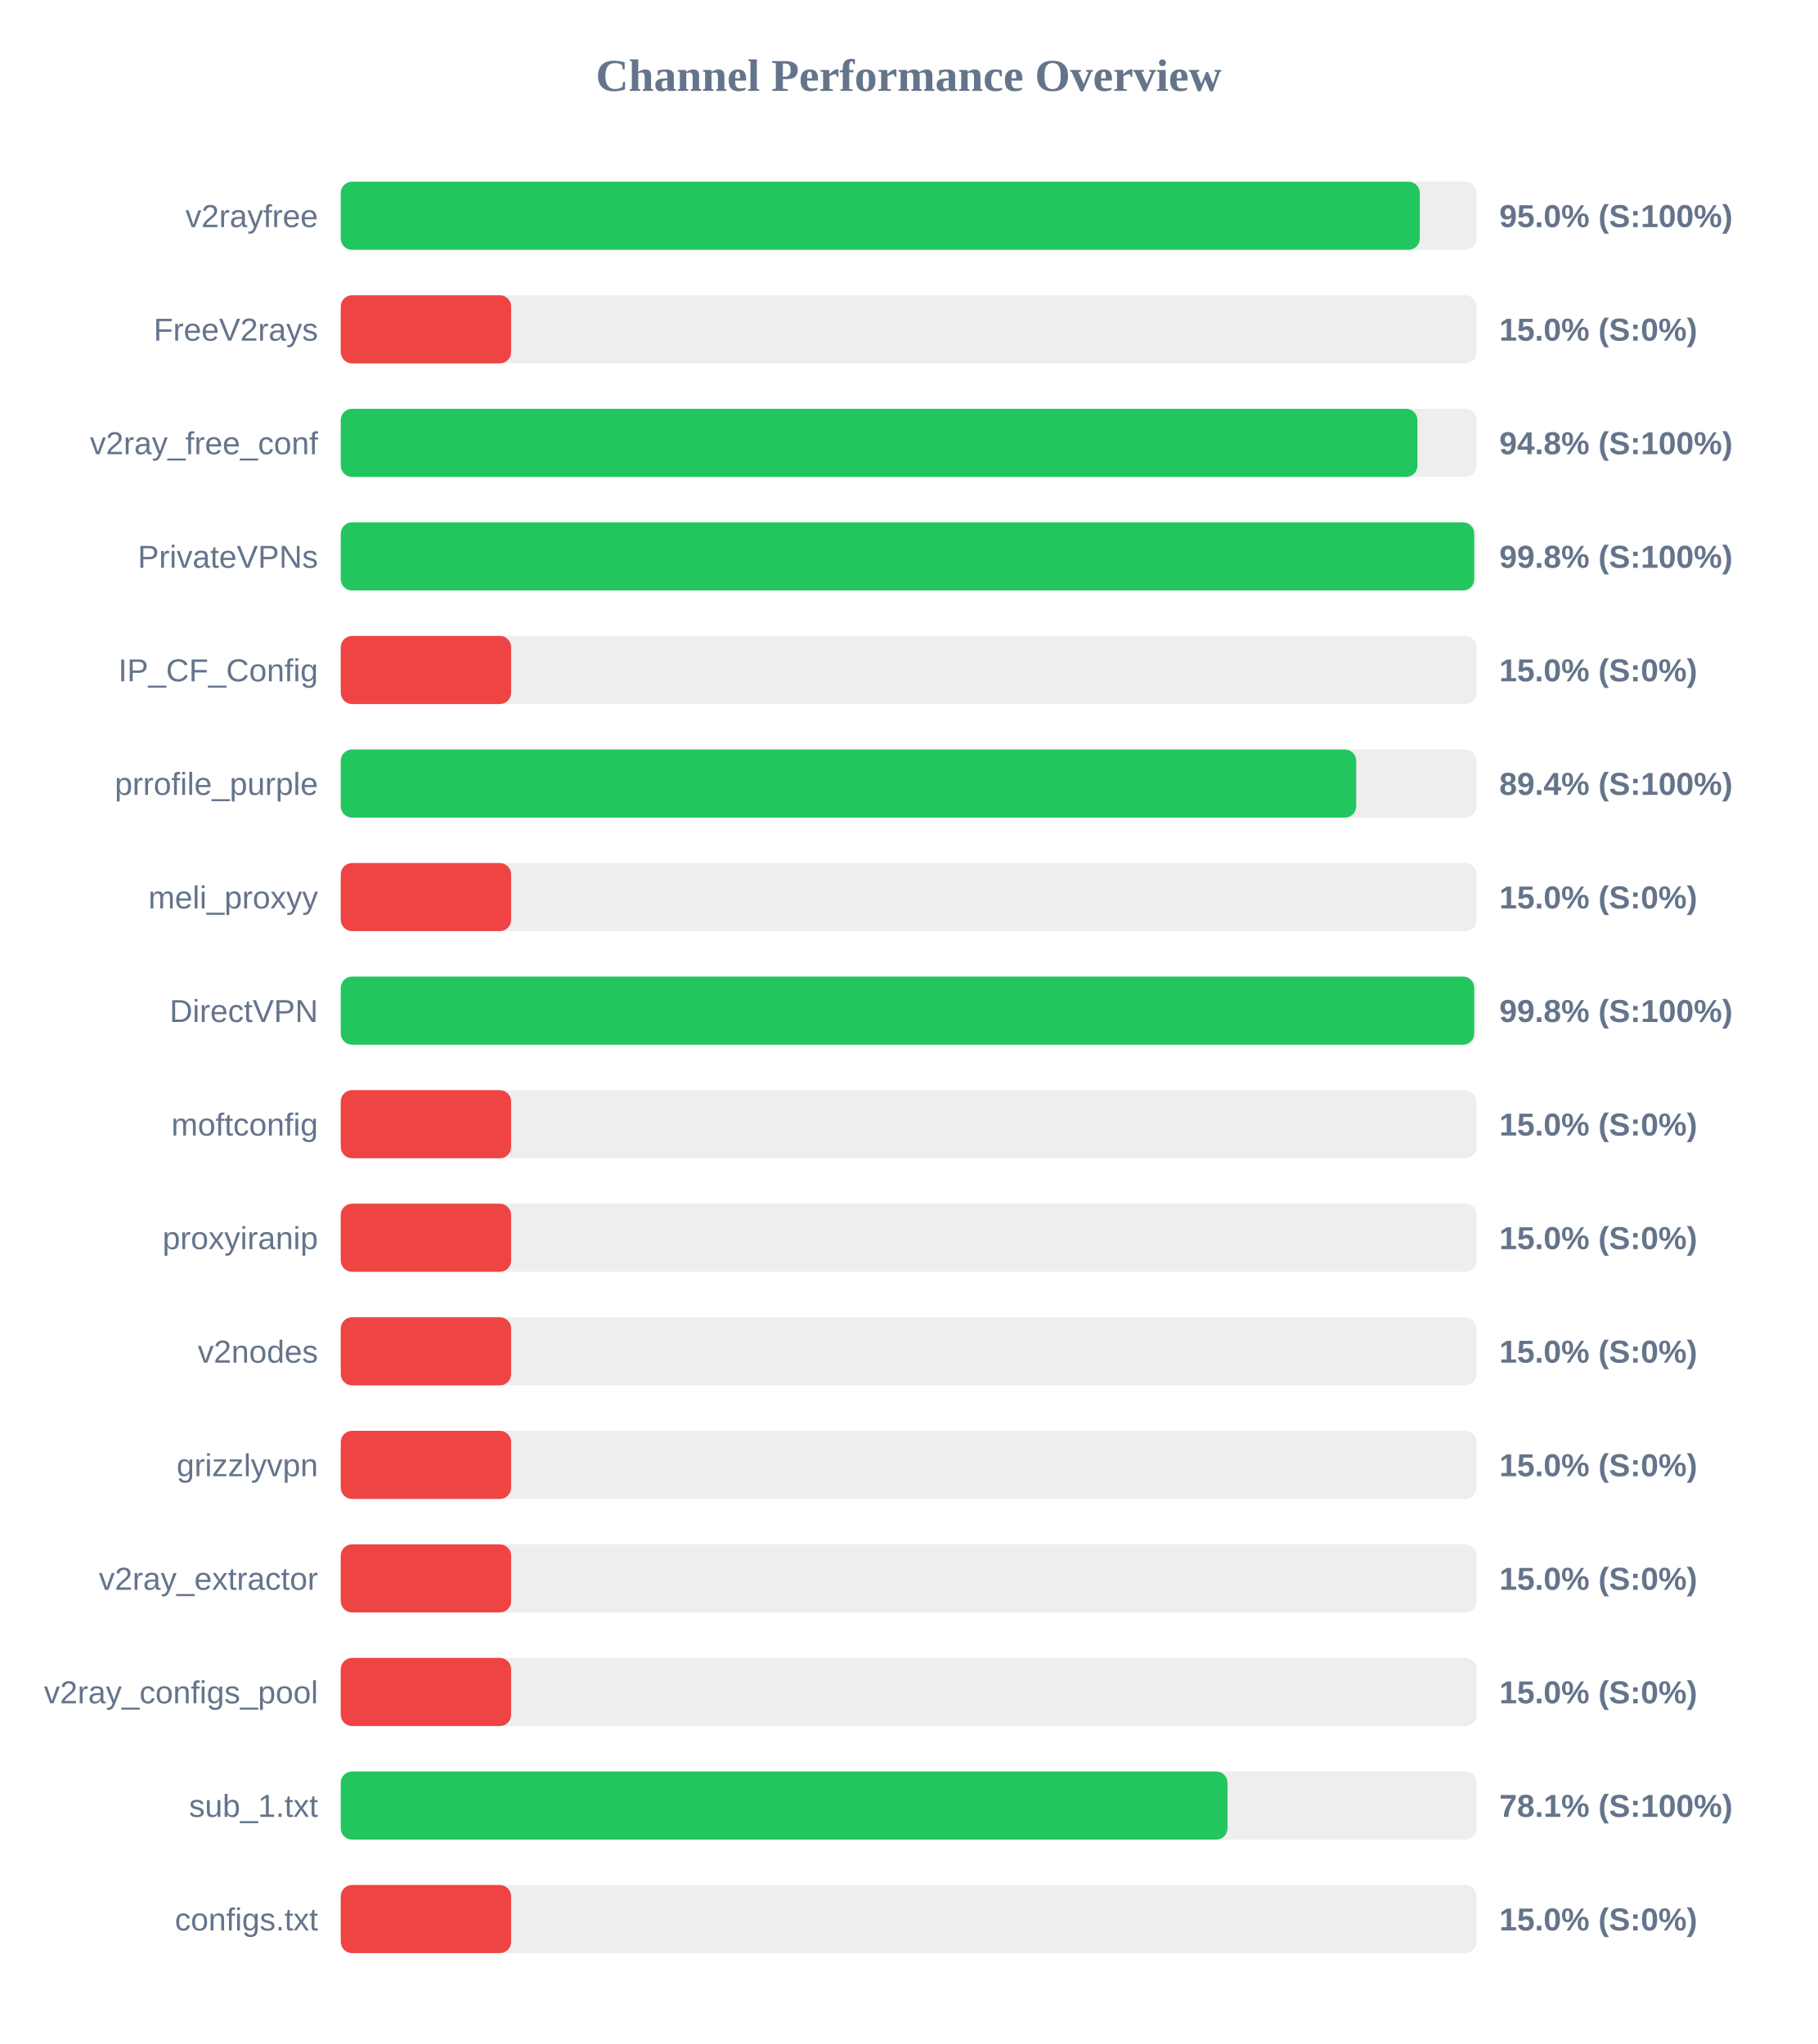
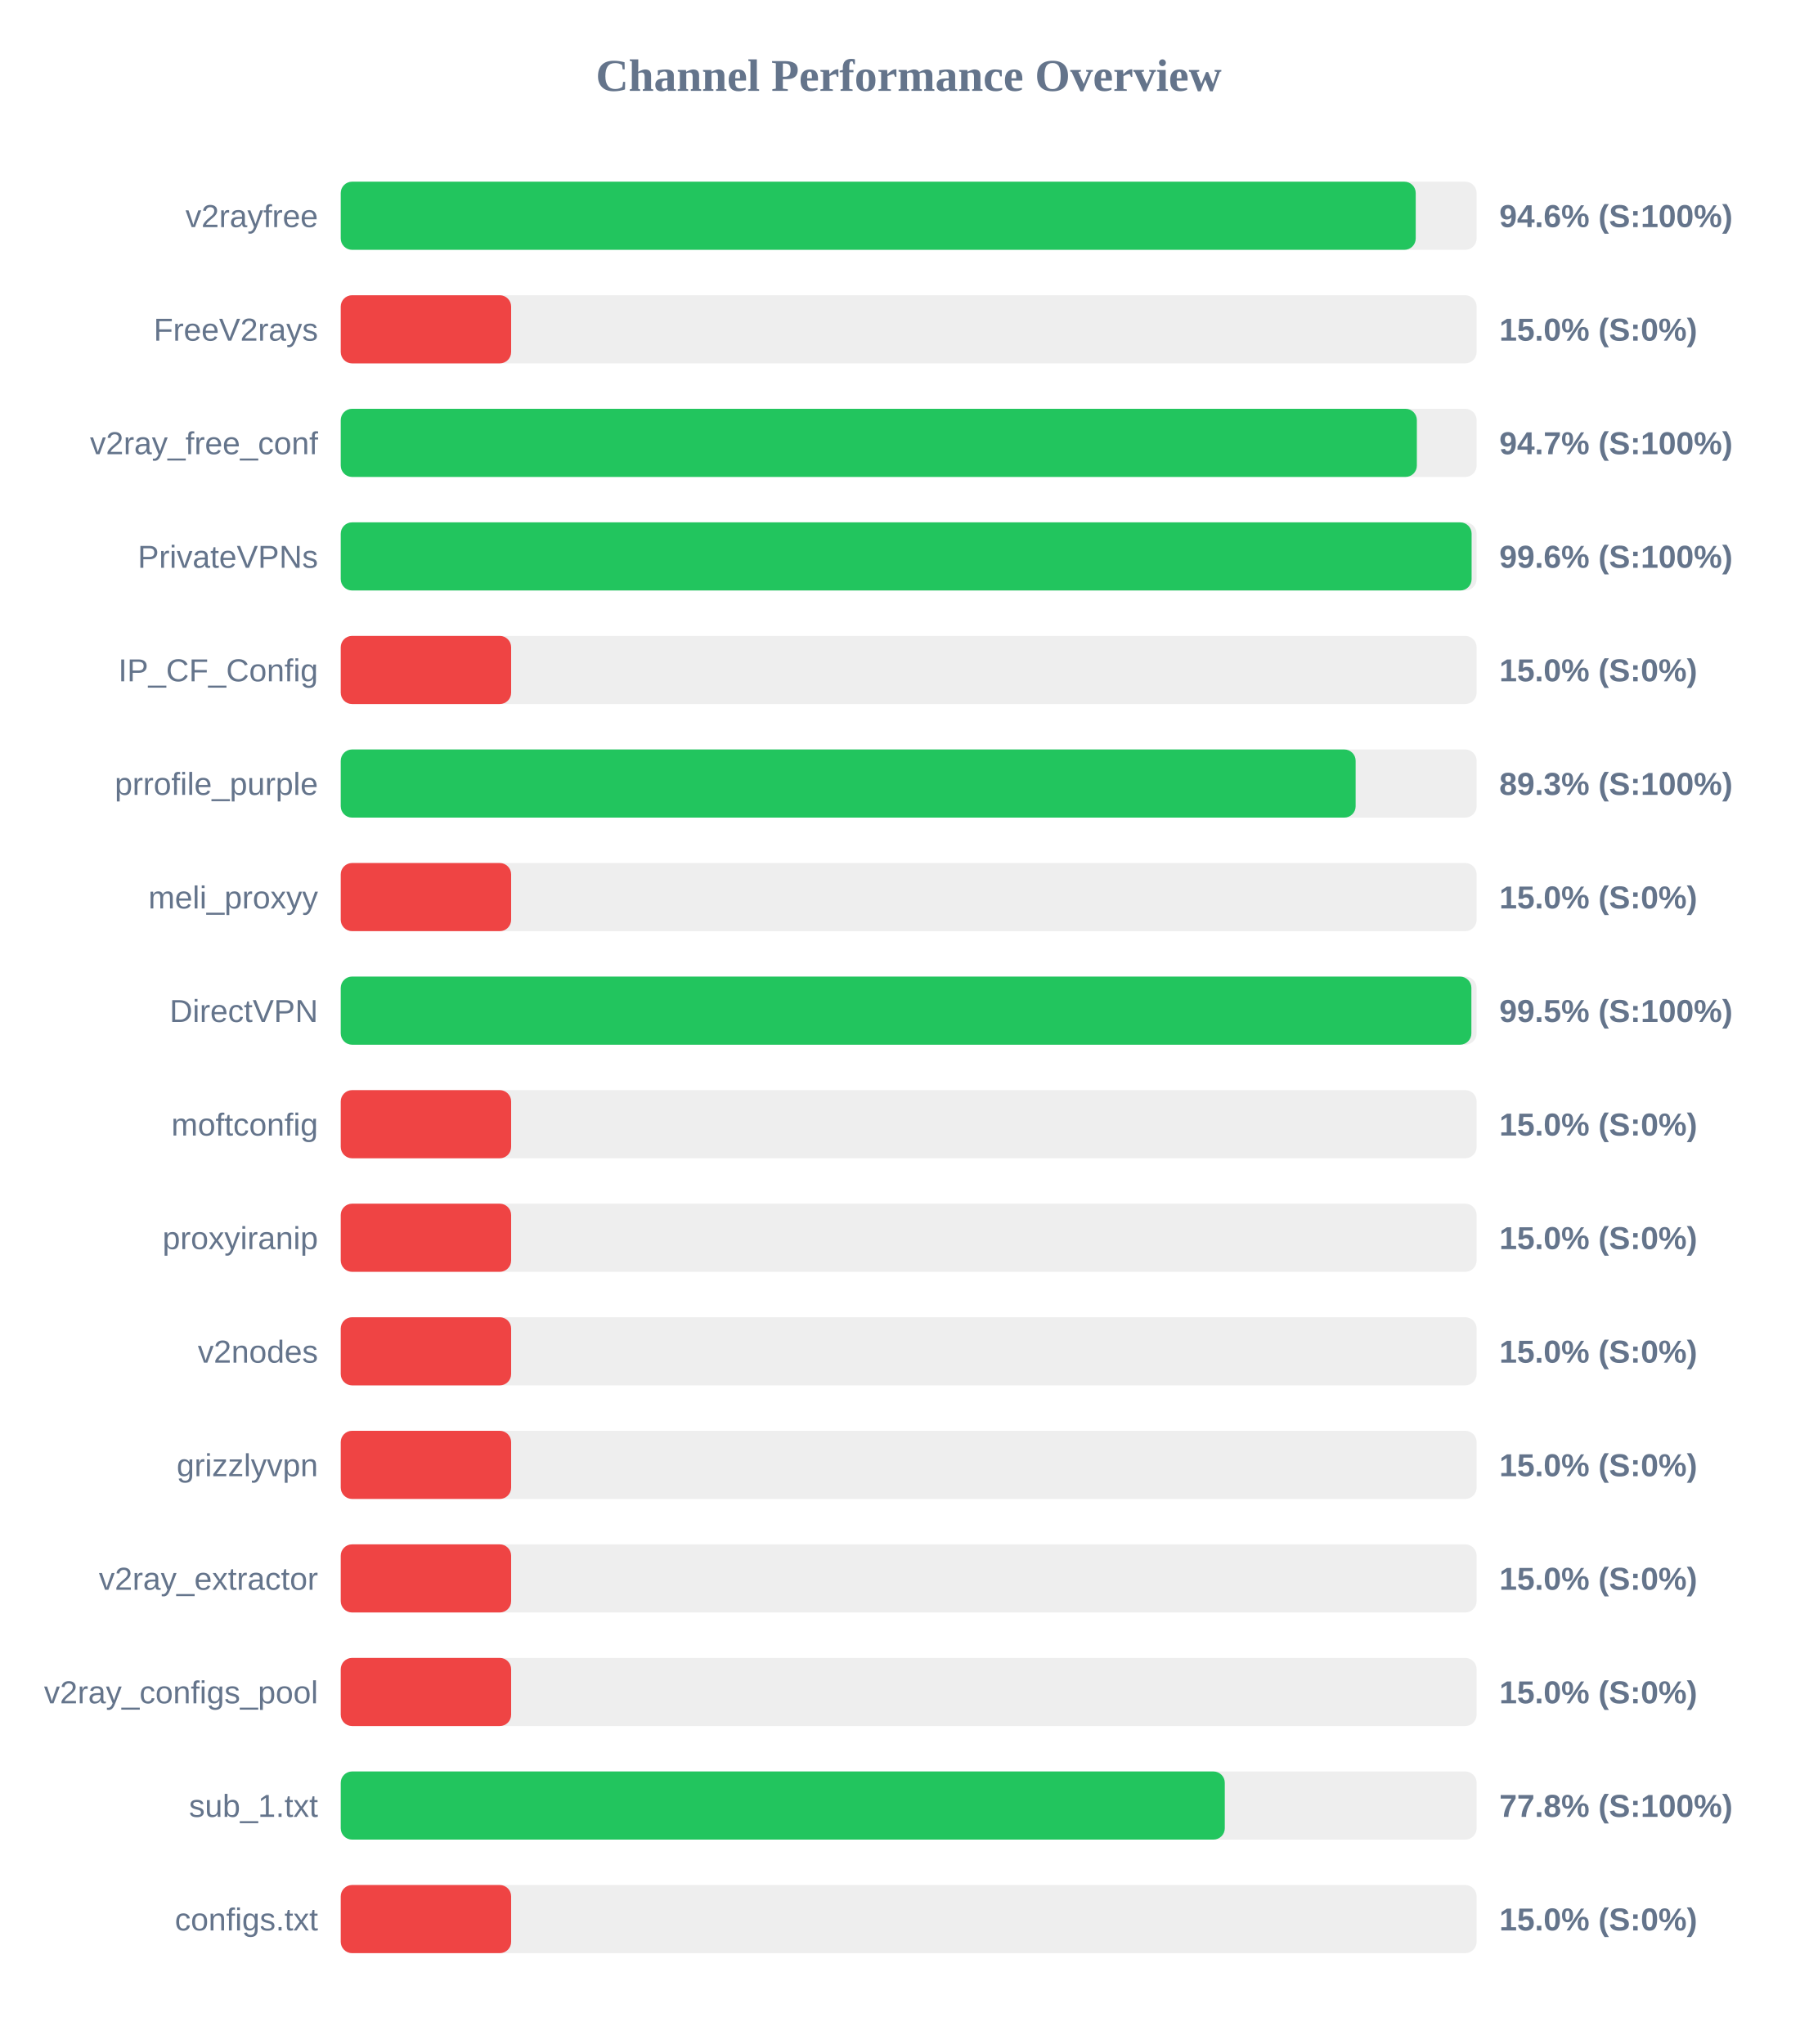
<svg xmlns="http://www.w3.org/2000/svg" width="800" height="900" version="1.1">
  <style>
        .row { font: 14px Arial; fill: #64748b; }
        .score { font: bold 14px Arial; fill: #64748b; }
    </style>
  <text x="400" y="40" text-anchor="middle" font-size="20px" font-weight="bold" fill="#64748b">Channel Performance Overview</text>
  <rect x="150" y="80" width="500" height="30" fill="#eee" rx="5" />
-   <rect x="150" y="80" width="475.0" height="30" fill="#22c55e" rx="5" />
+   <rect x="150" y="80" width="473.2" height="30" fill="#22c55e" rx="5" />
  <text x="140" y="100" text-anchor="end" class="row">v2rayfree</text>
-   <text x="660" y="100" text-anchor="start" class="score">95.0% (S:100%)</text>
+   <text x="660" y="100" text-anchor="start" class="score">94.6% (S:100%)</text>
  <rect x="150" y="130" width="500" height="30" fill="#eee" rx="5" />
  <rect x="150" y="130" width="75.0" height="30" fill="#ef4444" rx="5" />
  <text x="140" y="150" text-anchor="end" class="row">FreeV2rays</text>
  <text x="660" y="150" text-anchor="start" class="score">15.0% (S:0%)</text>
  <rect x="150" y="180" width="500" height="30" fill="#eee" rx="5" />
-   <rect x="150" y="180" width="473.95" height="30" fill="#22c55e" rx="5" />
+   <rect x="150" y="180" width="473.7" height="30" fill="#22c55e" rx="5" />
  <text x="140" y="200" text-anchor="end" class="row">v2ray_free_conf</text>
-   <text x="660" y="200" text-anchor="start" class="score">94.8% (S:100%)</text>
+   <text x="660" y="200" text-anchor="start" class="score">94.7% (S:100%)</text>
  <rect x="150" y="230" width="500" height="30" fill="#eee" rx="5" />
-   <rect x="150" y="230" width="498.95" height="30" fill="#22c55e" rx="5" />
+   <rect x="150" y="230" width="497.8" height="30" fill="#22c55e" rx="5" />
  <text x="140" y="250" text-anchor="end" class="row">PrivateVPNs</text>
-   <text x="660" y="250" text-anchor="start" class="score">99.8% (S:100%)</text>
+   <text x="660" y="250" text-anchor="start" class="score">99.6% (S:100%)</text>
  <rect x="150" y="280" width="500" height="30" fill="#eee" rx="5" />
  <rect x="150" y="280" width="75.0" height="30" fill="#ef4444" rx="5" />
  <text x="140" y="300" text-anchor="end" class="row">IP_CF_Config</text>
  <text x="660" y="300" text-anchor="start" class="score">15.0% (S:0%)</text>
  <rect x="150" y="330" width="500" height="30" fill="#eee" rx="5" />
-   <rect x="150" y="330" width="447.0" height="30" fill="#22c55e" rx="5" />
+   <rect x="150" y="330" width="446.75" height="30" fill="#22c55e" rx="5" />
  <text x="140" y="350" text-anchor="end" class="row">prrofile_purple</text>
-   <text x="660" y="350" text-anchor="start" class="score">89.4% (S:100%)</text>
+   <text x="660" y="350" text-anchor="start" class="score">89.3% (S:100%)</text>
  <rect x="150" y="380" width="500" height="30" fill="#eee" rx="5" />
  <rect x="150" y="380" width="75.0" height="30" fill="#ef4444" rx="5" />
  <text x="140" y="400" text-anchor="end" class="row">meli_proxyy</text>
  <text x="660" y="400" text-anchor="start" class="score">15.0% (S:0%)</text>
  <rect x="150" y="430" width="500" height="30" fill="#eee" rx="5" />
-   <rect x="150" y="430" width="498.95" height="30" fill="#22c55e" rx="5" />
+   <rect x="150" y="430" width="497.7" height="30" fill="#22c55e" rx="5" />
  <text x="140" y="450" text-anchor="end" class="row">DirectVPN</text>
-   <text x="660" y="450" text-anchor="start" class="score">99.8% (S:100%)</text>
+   <text x="660" y="450" text-anchor="start" class="score">99.5% (S:100%)</text>
  <rect x="150" y="480" width="500" height="30" fill="#eee" rx="5" />
  <rect x="150" y="480" width="75.0" height="30" fill="#ef4444" rx="5" />
  <text x="140" y="500" text-anchor="end" class="row">moftconfig</text>
  <text x="660" y="500" text-anchor="start" class="score">15.0% (S:0%)</text>
  <rect x="150" y="530" width="500" height="30" fill="#eee" rx="5" />
  <rect x="150" y="530" width="75.0" height="30" fill="#ef4444" rx="5" />
  <text x="140" y="550" text-anchor="end" class="row">proxyiranip</text>
  <text x="660" y="550" text-anchor="start" class="score">15.0% (S:0%)</text>
  <rect x="150" y="580" width="500" height="30" fill="#eee" rx="5" />
  <rect x="150" y="580" width="75.0" height="30" fill="#ef4444" rx="5" />
  <text x="140" y="600" text-anchor="end" class="row">v2nodes</text>
  <text x="660" y="600" text-anchor="start" class="score">15.0% (S:0%)</text>
  <rect x="150" y="630" width="500" height="30" fill="#eee" rx="5" />
  <rect x="150" y="630" width="75.0" height="30" fill="#ef4444" rx="5" />
  <text x="140" y="650" text-anchor="end" class="row">grizzlyvpn</text>
  <text x="660" y="650" text-anchor="start" class="score">15.0% (S:0%)</text>
  <rect x="150" y="680" width="500" height="30" fill="#eee" rx="5" />
  <rect x="150" y="680" width="75.0" height="30" fill="#ef4444" rx="5" />
  <text x="140" y="700" text-anchor="end" class="row">v2ray_extractor</text>
  <text x="660" y="700" text-anchor="start" class="score">15.0% (S:0%)</text>
  <rect x="150" y="730" width="500" height="30" fill="#eee" rx="5" />
  <rect x="150" y="730" width="75.0" height="30" fill="#ef4444" rx="5" />
  <text x="140" y="750" text-anchor="end" class="row">v2ray_configs_pool</text>
  <text x="660" y="750" text-anchor="start" class="score">15.0% (S:0%)</text>
  <rect x="150" y="780" width="500" height="30" fill="#eee" rx="5" />
-   <rect x="150" y="780" width="390.35" height="30" fill="#22c55e" rx="5" />
+   <rect x="150" y="780" width="389.15" height="30" fill="#22c55e" rx="5" />
  <text x="140" y="800" text-anchor="end" class="row">sub_1.txt</text>
-   <text x="660" y="800" text-anchor="start" class="score">78.1% (S:100%)</text>
+   <text x="660" y="800" text-anchor="start" class="score">77.8% (S:100%)</text>
  <rect x="150" y="830" width="500" height="30" fill="#eee" rx="5" />
  <rect x="150" y="830" width="75.0" height="30" fill="#ef4444" rx="5" />
  <text x="140" y="850" text-anchor="end" class="row">configs.txt</text>
  <text x="660" y="850" text-anchor="start" class="score">15.0% (S:0%)</text>
</svg>
